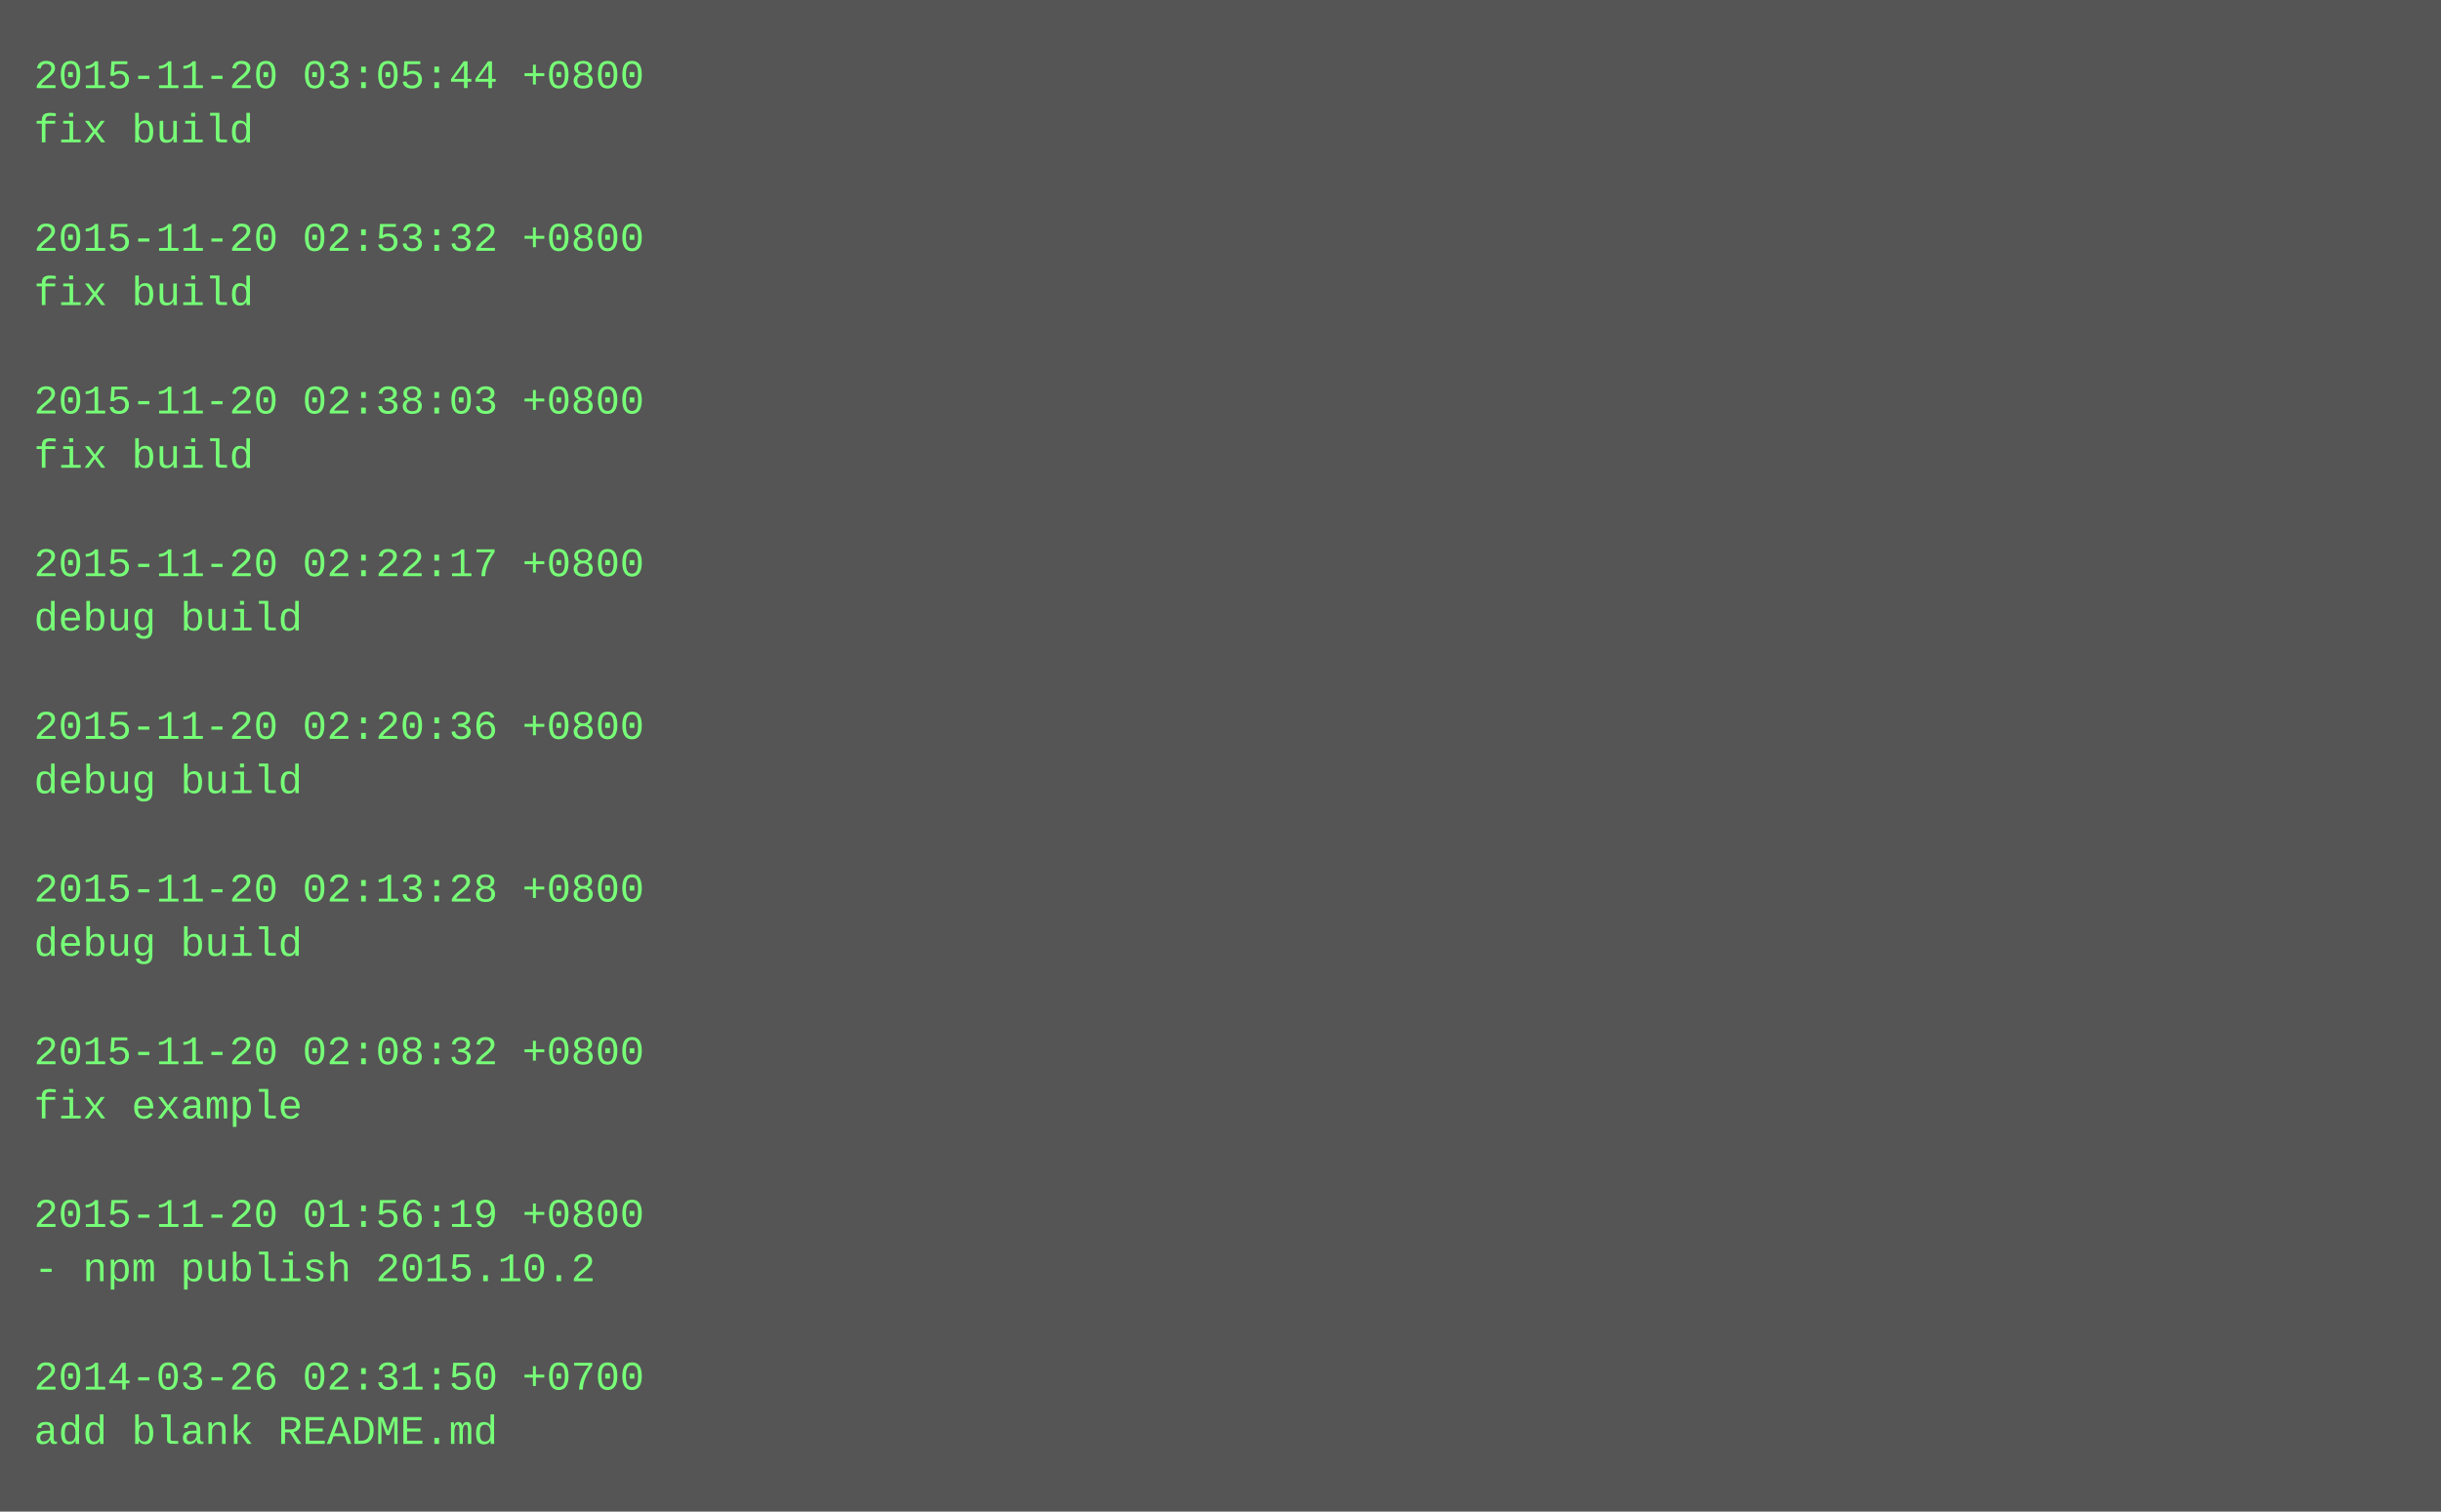
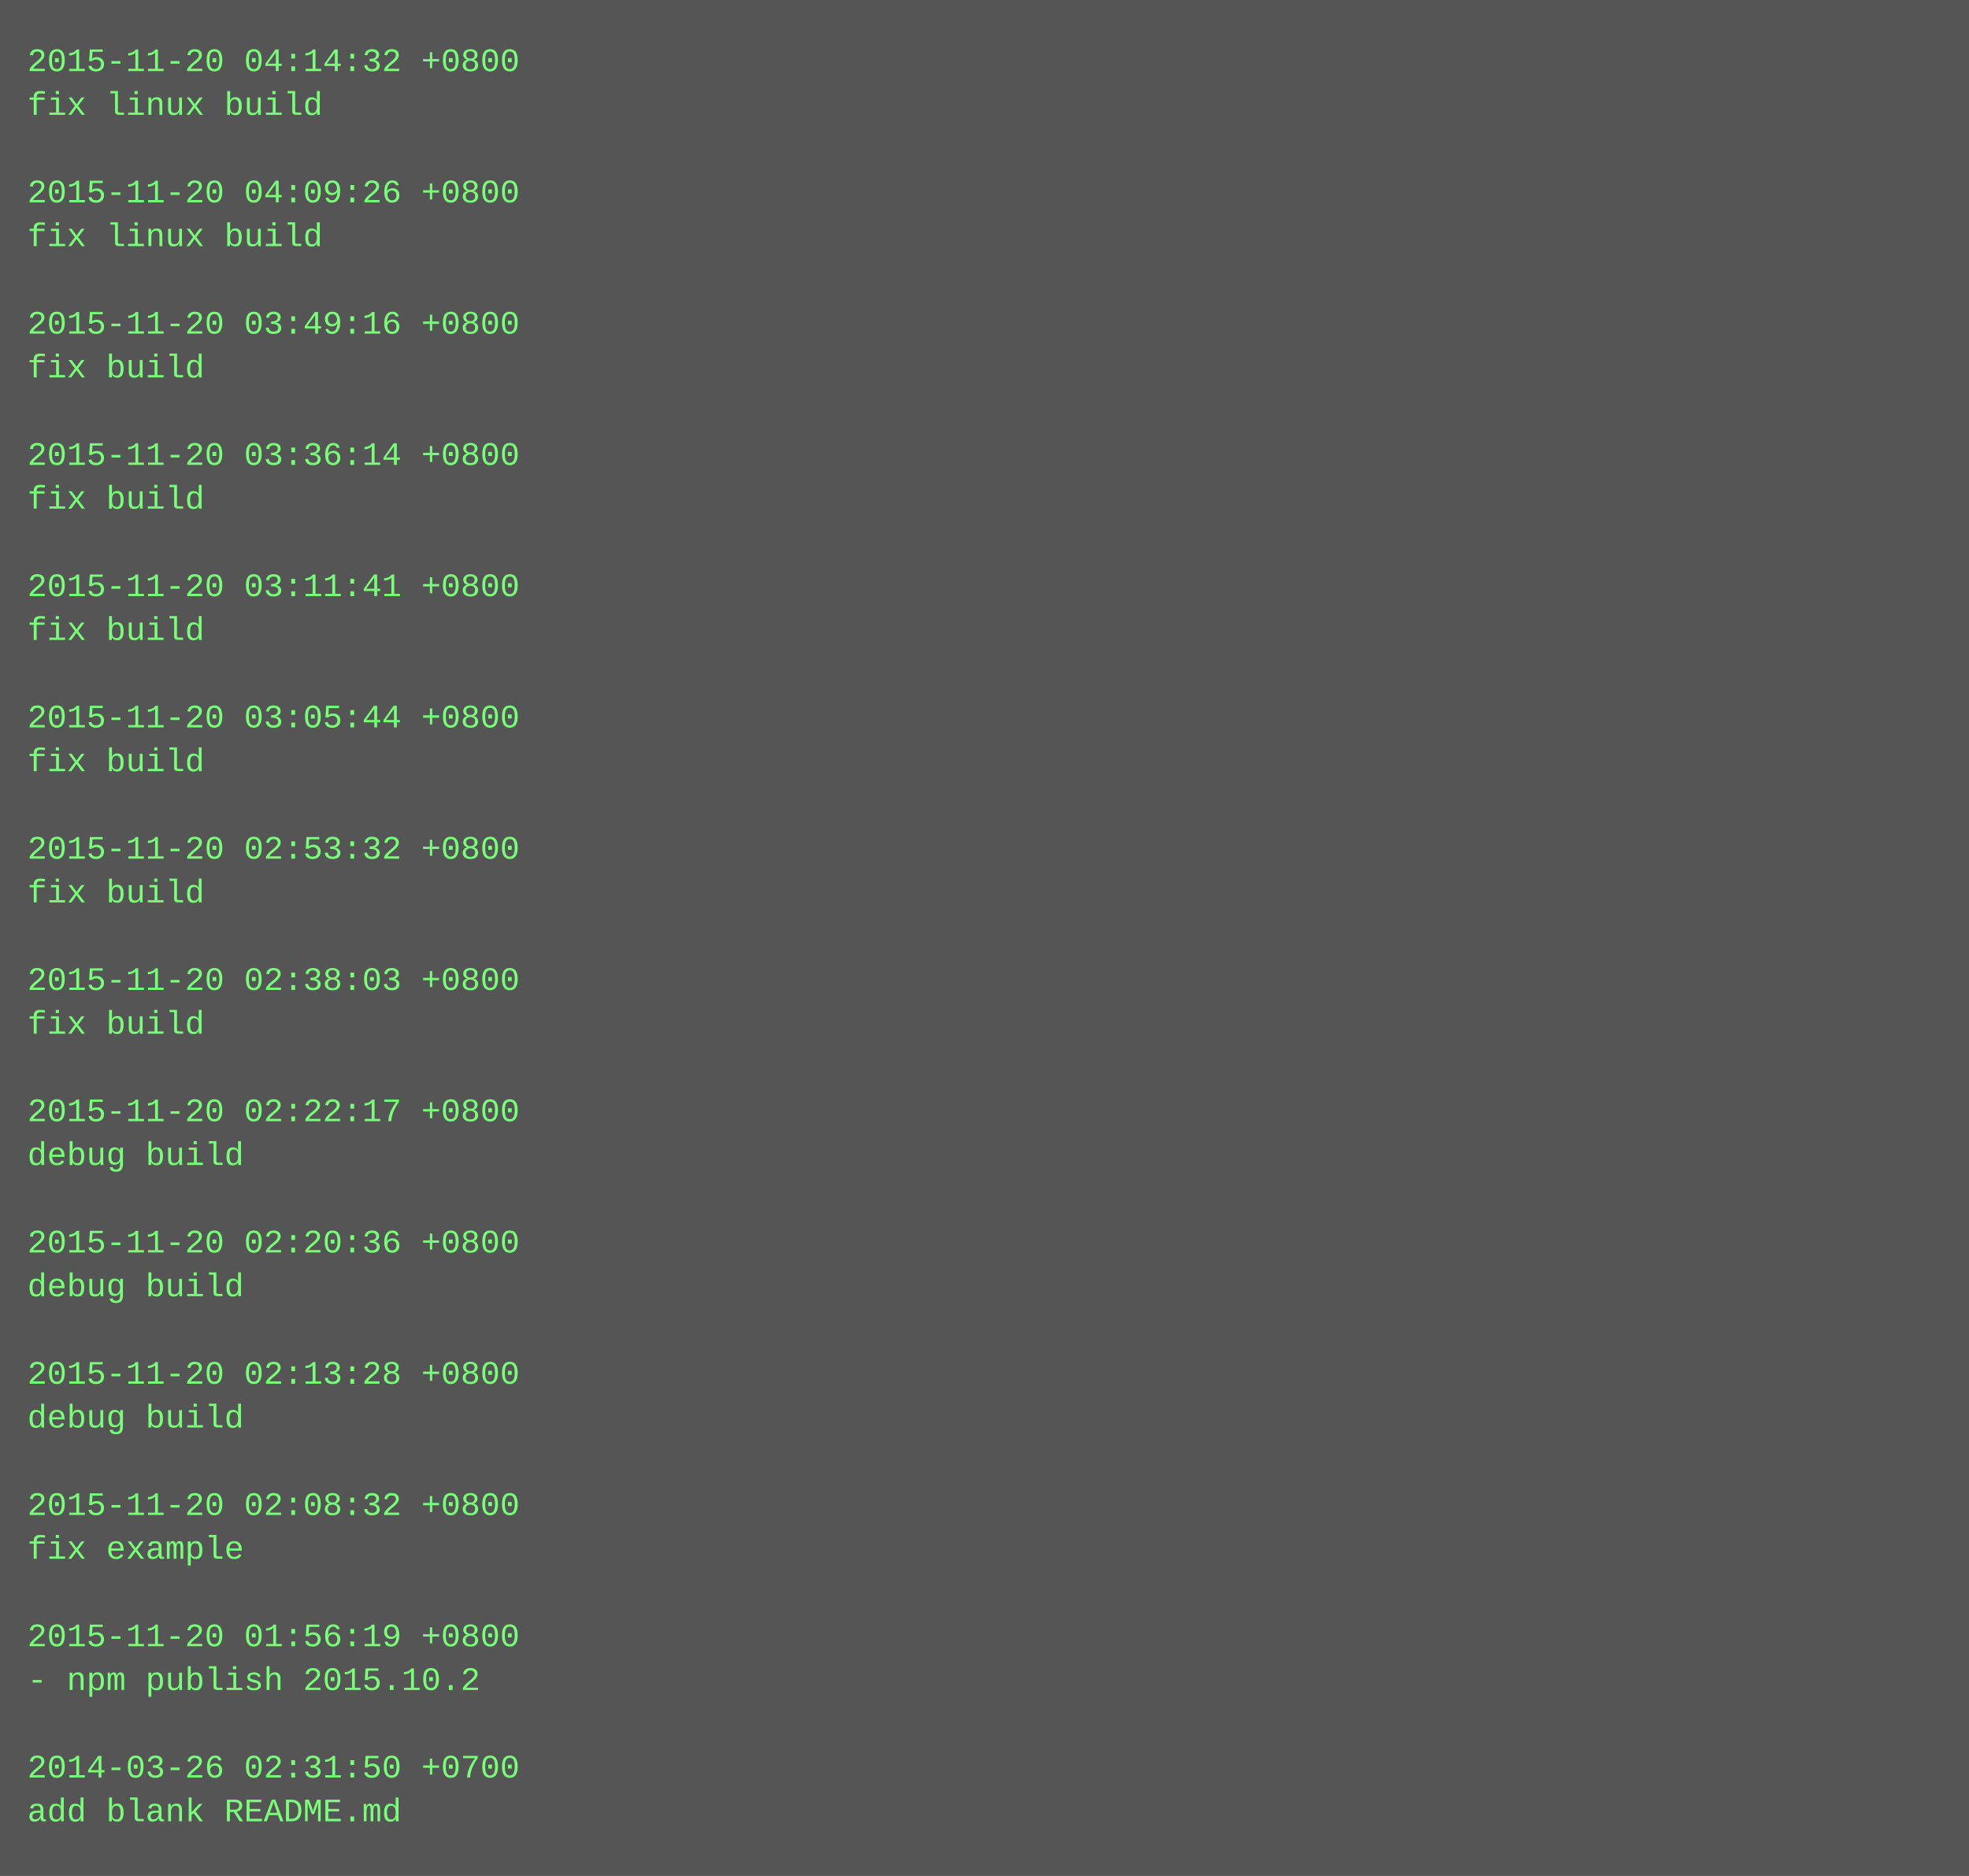
- <svg xmlns="http://www.w3.org/2000/svg" height="446" width="720">
-   <rect height="446" fill="#555" width="720" />
+ <svg xmlns="http://www.w3.org/2000/svg" height="686" width="720">
+   <rect height="686" fill="#555" width="720" />
  <text fill="#7f7" font-family="Courier New" font-size="12" xml:space="preserve">
-     <tspan x="10" y="26">2015-11-20 03:05:44 +0800</tspan>
-     <tspan x="10" y="42">fix build</tspan>
+     <tspan x="10" y="26">2015-11-20 04:14:32 +0800</tspan>
+     <tspan x="10" y="42">fix linux build</tspan>
    <tspan x="10" y="58" />
-     <tspan x="10" y="74">2015-11-20 02:53:32 +0800</tspan>
-     <tspan x="10" y="90">fix build</tspan>
+     <tspan x="10" y="74">2015-11-20 04:09:26 +0800</tspan>
+     <tspan x="10" y="90">fix linux build</tspan>
    <tspan x="10" y="106" />
-     <tspan x="10" y="122">2015-11-20 02:38:03 +0800</tspan>
+     <tspan x="10" y="122">2015-11-20 03:49:16 +0800</tspan>
    <tspan x="10" y="138">fix build</tspan>
    <tspan x="10" y="154" />
-     <tspan x="10" y="170">2015-11-20 02:22:17 +0800</tspan>
-     <tspan x="10" y="186">debug build</tspan>
+     <tspan x="10" y="170">2015-11-20 03:36:14 +0800</tspan>
+     <tspan x="10" y="186">fix build</tspan>
    <tspan x="10" y="202" />
-     <tspan x="10" y="218">2015-11-20 02:20:36 +0800</tspan>
-     <tspan x="10" y="234">debug build</tspan>
+     <tspan x="10" y="218">2015-11-20 03:11:41 +0800</tspan>
+     <tspan x="10" y="234">fix build</tspan>
    <tspan x="10" y="250" />
-     <tspan x="10" y="266">2015-11-20 02:13:28 +0800</tspan>
-     <tspan x="10" y="282">debug build</tspan>
+     <tspan x="10" y="266">2015-11-20 03:05:44 +0800</tspan>
+     <tspan x="10" y="282">fix build</tspan>
    <tspan x="10" y="298" />
-     <tspan x="10" y="314">2015-11-20 02:08:32 +0800</tspan>
-     <tspan x="10" y="330">fix example</tspan>
+     <tspan x="10" y="314">2015-11-20 02:53:32 +0800</tspan>
+     <tspan x="10" y="330">fix build</tspan>
    <tspan x="10" y="346" />
-     <tspan x="10" y="362">2015-11-20 01:56:19 +0800</tspan>
-     <tspan x="10" y="378">- npm publish 2015.10.2</tspan>
+     <tspan x="10" y="362">2015-11-20 02:38:03 +0800</tspan>
+     <tspan x="10" y="378">fix build</tspan>
    <tspan x="10" y="394" />
-     <tspan x="10" y="410">2014-03-26 02:31:50 +0700</tspan>
-     <tspan x="10" y="426">add blank README.md</tspan>
+     <tspan x="10" y="410">2015-11-20 02:22:17 +0800</tspan>
+     <tspan x="10" y="426">debug build</tspan>
+     <tspan x="10" y="442" />
+     <tspan x="10" y="458">2015-11-20 02:20:36 +0800</tspan>
+     <tspan x="10" y="474">debug build</tspan>
+     <tspan x="10" y="490" />
+     <tspan x="10" y="506">2015-11-20 02:13:28 +0800</tspan>
+     <tspan x="10" y="522">debug build</tspan>
+     <tspan x="10" y="538" />
+     <tspan x="10" y="554">2015-11-20 02:08:32 +0800</tspan>
+     <tspan x="10" y="570">fix example</tspan>
+     <tspan x="10" y="586" />
+     <tspan x="10" y="602">2015-11-20 01:56:19 +0800</tspan>
+     <tspan x="10" y="618">- npm publish 2015.10.2</tspan>
+     <tspan x="10" y="634" />
+     <tspan x="10" y="650">2014-03-26 02:31:50 +0700</tspan>
+     <tspan x="10" y="666">add blank README.md</tspan>
  </text>
</svg>
